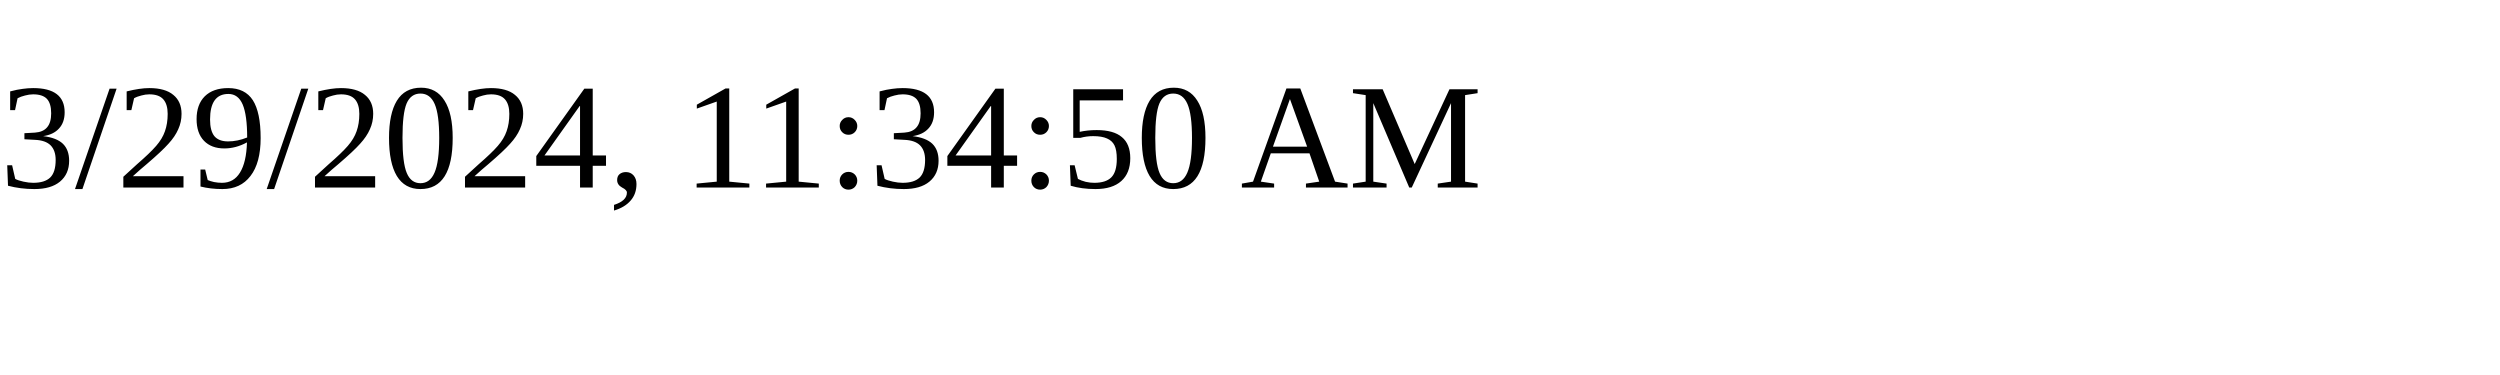
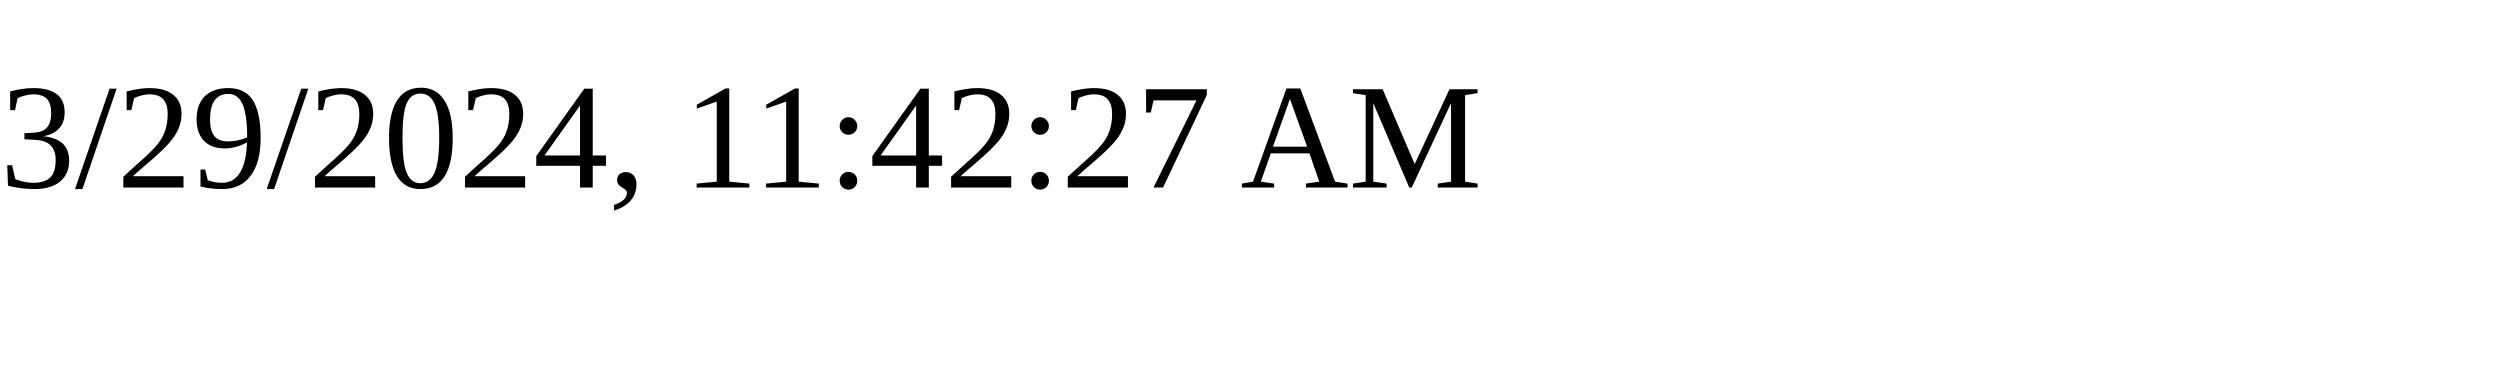
<svg xmlns="http://www.w3.org/2000/svg" height="30" width="200">
-   <text x="0" y="15">3/29/2024, 11:34:50 AM</text>
+   <text x="0" y="15">3/29/2024, 11:42:27 AM</text>
</svg>
